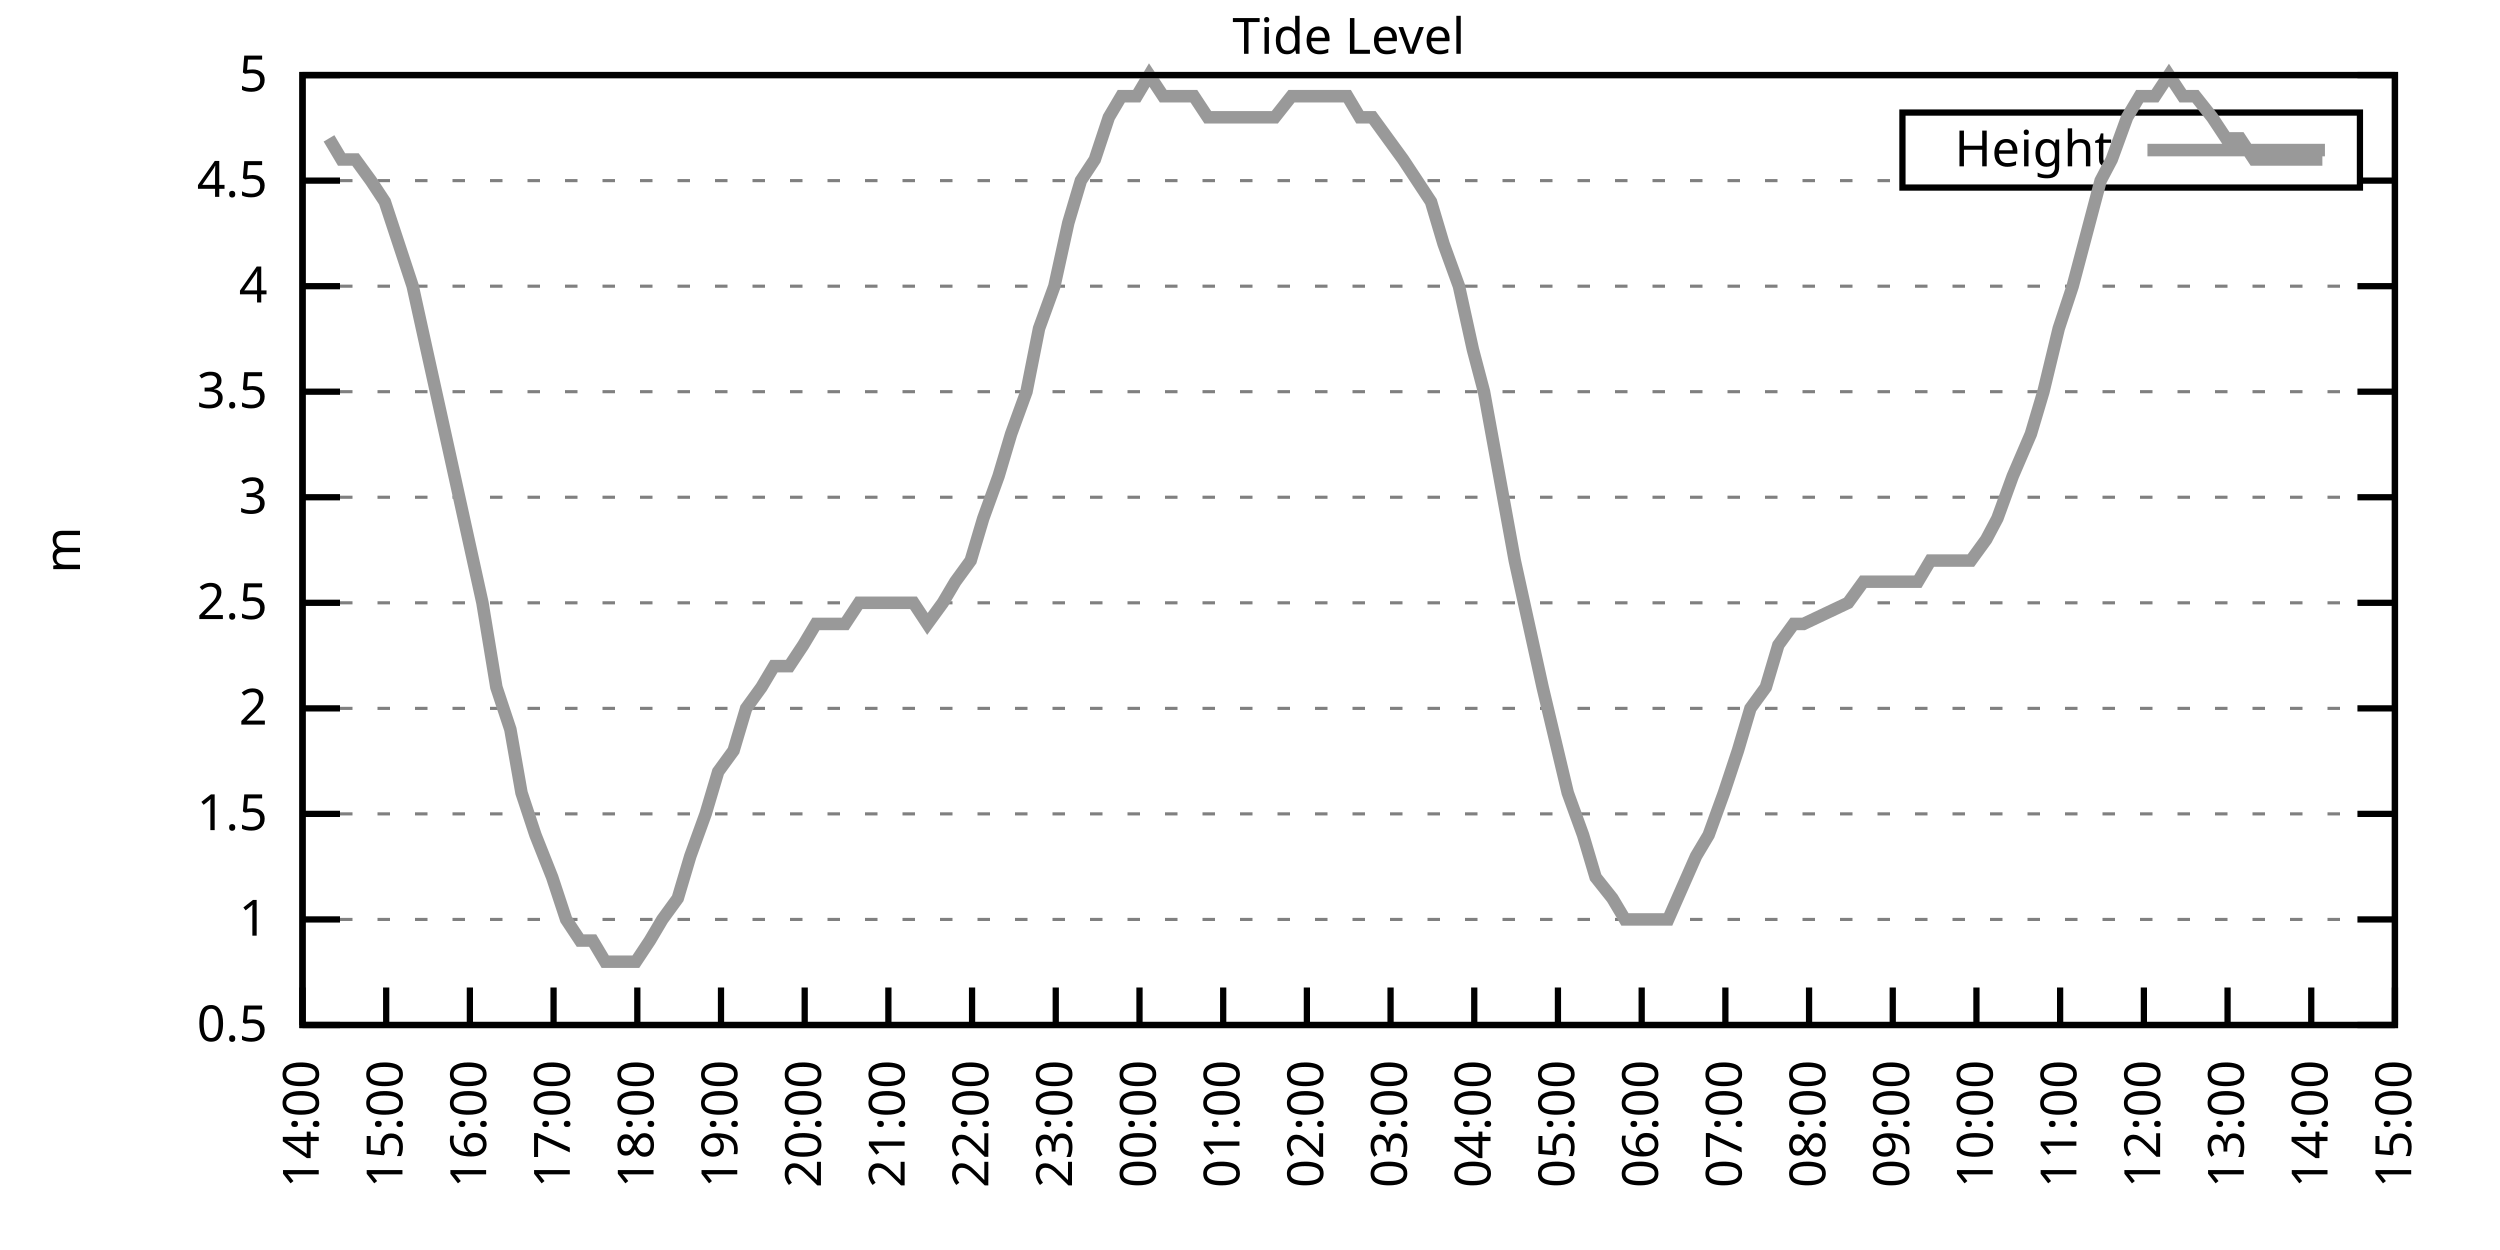
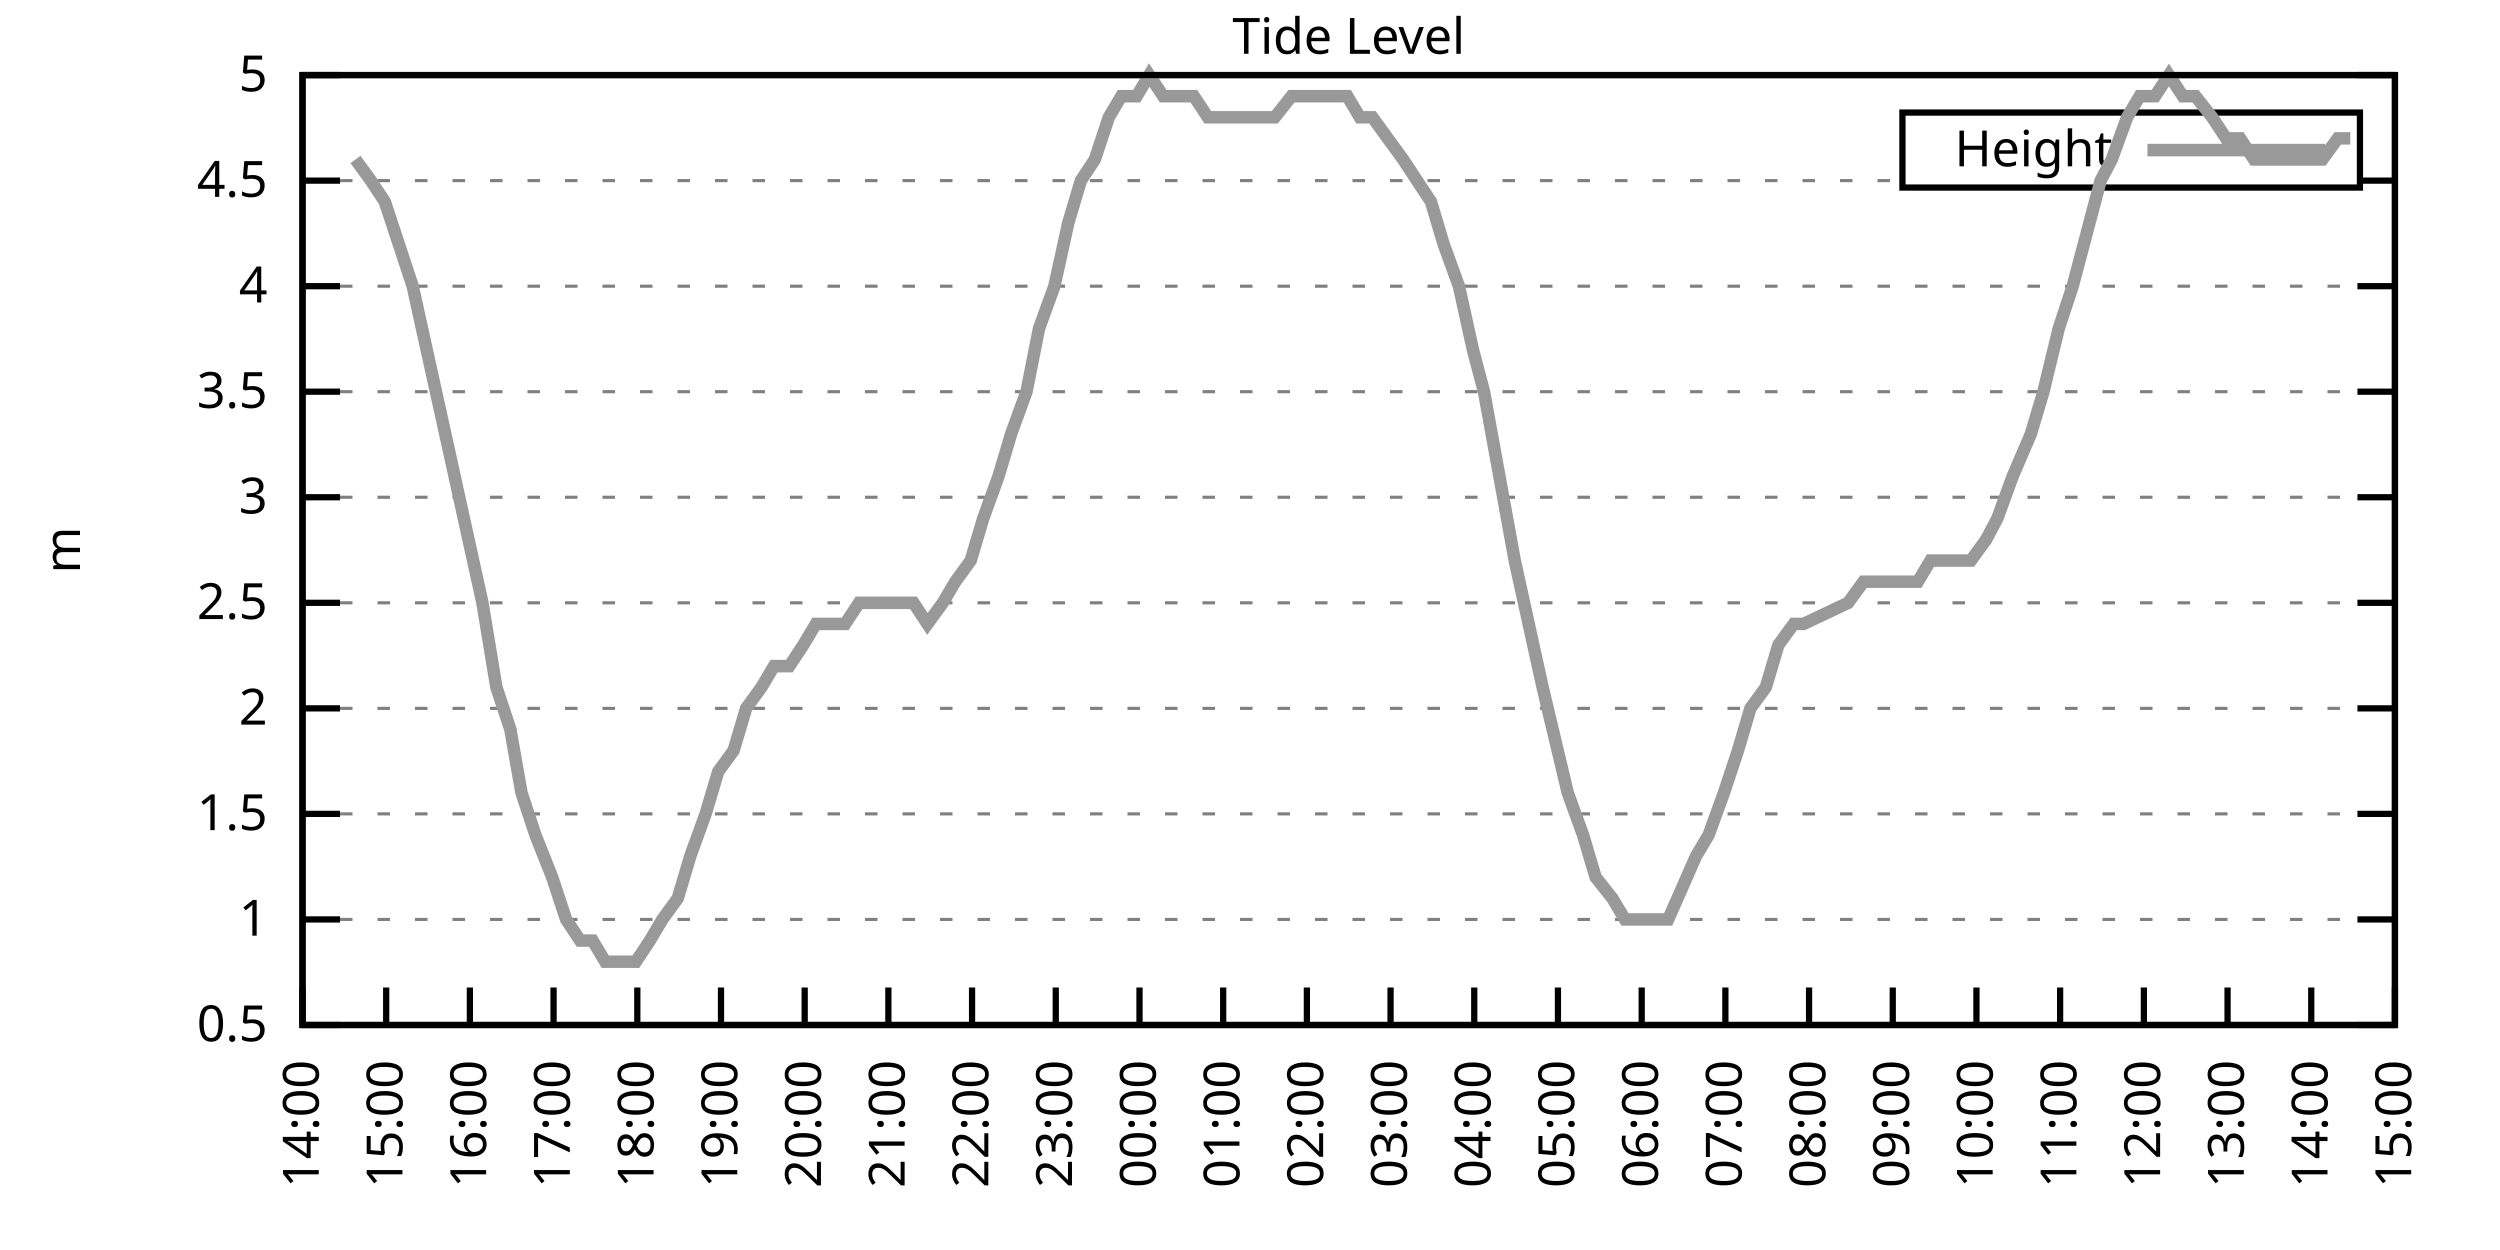
<svg xmlns="http://www.w3.org/2000/svg" xmlns:xlink="http://www.w3.org/1999/xlink" width="400" height="200" viewBox="0 0 400 200">
  <g id="gnuplot_canvas">
    <rect x="0" y="0" width="400" height="200" fill="none" />
    <defs>
      <circle id="gpDot" r="0.5" stroke-width="0.5" stroke="currentColor" />
      <path id="gpPt0" stroke-width="0.333" stroke="currentColor" d="M-1,0 h2 M0,-1 v2" />
      <path id="gpPt1" stroke-width="0.333" stroke="currentColor" d="M-1,-1 L1,1 M1,-1 L-1,1" />
      <path id="gpPt2" stroke-width="0.333" stroke="currentColor" d="M-1,0 L1,0 M0,-1 L0,1 M-1,-1 L1,1 M-1,1 L1,-1" />
      <rect id="gpPt3" stroke-width="0.333" stroke="currentColor" x="-1" y="-1" width="2" height="2" />
      <rect id="gpPt4" stroke-width="0.333" stroke="currentColor" fill="currentColor" x="-1" y="-1" width="2" height="2" />
      <circle id="gpPt5" stroke-width="0.333" stroke="currentColor" cx="0" cy="0" r="1" />
      <use xlink:href="#gpPt5" id="gpPt6" fill="currentColor" stroke="none" />
      <path id="gpPt7" stroke-width="0.333" stroke="currentColor" d="M0,-1.33 L-1.33,0.67 L1.33,0.67 z" />
      <use xlink:href="#gpPt7" id="gpPt8" fill="currentColor" stroke="none" />
      <use xlink:href="#gpPt7" id="gpPt9" stroke="currentColor" transform="rotate(180)" />
      <use xlink:href="#gpPt9" id="gpPt10" fill="currentColor" stroke="none" />
      <use xlink:href="#gpPt3" id="gpPt11" stroke="currentColor" transform="rotate(45)" />
      <use xlink:href="#gpPt11" id="gpPt12" fill="currentColor" stroke="none" />
      <path id="gpPt13" stroke-width="0.333" stroke="currentColor" d="M0,1.330 L1.265,0.411 L0.782,-1.067 L-0.782,-1.076 L-1.265,0.411 z" />
      <use xlink:href="#gpPt13" id="gpPt14" fill="currentColor" stroke="none" />
      <filter id="textbox" filterUnits="objectBoundingBox" x="0" y="0" height="1" width="1">
        <feFlood flood-color="white" flood-opacity="1" result="bgnd" />
        <feComposite in="SourceGraphic" in2="bgnd" operator="atop" />
      </filter>
      <filter id="greybox" filterUnits="objectBoundingBox" x="0" y="0" height="1" width="1">
        <feFlood flood-color="lightgrey" flood-opacity="1" result="grey" />
        <feComposite in="SourceGraphic" in2="grey" operator="atop" />
      </filter>
    </defs>
    <g fill="none" color="white" stroke="currentColor" stroke-width="1.00" stroke-linecap="butt" stroke-linejoin="miter">
</g>
    <g fill="none" color="black" stroke="currentColor" stroke-width="1.00" stroke-linecap="butt" stroke-linejoin="miter">
      <g stroke="none" shape-rendering="crispEdges">
        <polygon fill="rgb(255, 255, 255)" points="48.40,164.00 383.18,164.00 383.18,12.02 48.40,12.02 " />
      </g>
    </g>
    <g fill="none" color="black" stroke="currentColor" stroke-width="1.00" stroke-linecap="butt" stroke-linejoin="miter">
</g>
    <g fill="none" color="black" stroke="black" stroke-width="0.50" stroke-linecap="butt" stroke-linejoin="miter">
</g>
    <g fill="none" color="gray" stroke="currentColor" stroke-width="0.50" stroke-linecap="butt" stroke-linejoin="miter">
      <path stroke="gray" stroke-dasharray="2,4" class="gridline" d="M48.40,164.00 L383.19,164.00  " />
    </g>
    <g fill="none" color="gray" stroke="gray" stroke-width="1.00" stroke-linecap="butt" stroke-linejoin="miter">
</g>
    <g fill="none" color="black" stroke="currentColor" stroke-width="1.00" stroke-linecap="butt" stroke-linejoin="miter">
      <path stroke="black" d="M48.40,164.00 L54.40,164.00 M383.19,164.00 L377.19,164.00  " />
      <g transform="translate(42.80,166.60)" stroke="none" fill="black" font-family="Sans" font-size="8.00" text-anchor="end">
        <text>
          <tspan font-family="Sans"> 0.5</tspan>
        </text>
      </g>
    </g>
    <g fill="none" color="black" stroke="currentColor" stroke-width="1.00" stroke-linecap="butt" stroke-linejoin="miter">
</g>
    <g fill="none" color="black" stroke="black" stroke-width="0.50" stroke-linecap="butt" stroke-linejoin="miter">
</g>
    <g fill="none" color="gray" stroke="currentColor" stroke-width="0.50" stroke-linecap="butt" stroke-linejoin="miter">
      <path stroke="gray" stroke-dasharray="2,4" class="gridline" d="M48.40,147.11 L383.19,147.11  " />
    </g>
    <g fill="none" color="gray" stroke="gray" stroke-width="1.00" stroke-linecap="butt" stroke-linejoin="miter">
</g>
    <g fill="none" color="black" stroke="currentColor" stroke-width="1.00" stroke-linecap="butt" stroke-linejoin="miter">
      <path stroke="black" d="M48.40,147.11 L54.40,147.11 M383.19,147.11 L377.19,147.11  " />
      <g transform="translate(42.80,149.71)" stroke="none" fill="black" font-family="Sans" font-size="8.00" text-anchor="end">
        <text>
          <tspan font-family="Sans"> 1</tspan>
        </text>
      </g>
    </g>
    <g fill="none" color="black" stroke="currentColor" stroke-width="1.00" stroke-linecap="butt" stroke-linejoin="miter">
</g>
    <g fill="none" color="black" stroke="black" stroke-width="0.50" stroke-linecap="butt" stroke-linejoin="miter">
</g>
    <g fill="none" color="gray" stroke="currentColor" stroke-width="0.50" stroke-linecap="butt" stroke-linejoin="miter">
      <path stroke="gray" stroke-dasharray="2,4" class="gridline" d="M48.40,130.22 L383.19,130.22  " />
    </g>
    <g fill="none" color="gray" stroke="gray" stroke-width="1.00" stroke-linecap="butt" stroke-linejoin="miter">
</g>
    <g fill="none" color="black" stroke="currentColor" stroke-width="1.00" stroke-linecap="butt" stroke-linejoin="miter">
      <path stroke="black" d="M48.40,130.22 L54.40,130.22 M383.19,130.22 L377.19,130.22  " />
      <g transform="translate(42.80,132.82)" stroke="none" fill="black" font-family="Sans" font-size="8.00" text-anchor="end">
        <text>
          <tspan font-family="Sans"> 1.5</tspan>
        </text>
      </g>
    </g>
    <g fill="none" color="black" stroke="currentColor" stroke-width="1.00" stroke-linecap="butt" stroke-linejoin="miter">
</g>
    <g fill="none" color="black" stroke="black" stroke-width="0.50" stroke-linecap="butt" stroke-linejoin="miter">
</g>
    <g fill="none" color="gray" stroke="currentColor" stroke-width="0.50" stroke-linecap="butt" stroke-linejoin="miter">
      <path stroke="gray" stroke-dasharray="2,4" class="gridline" d="M48.40,113.34 L383.19,113.34  " />
    </g>
    <g fill="none" color="gray" stroke="gray" stroke-width="1.00" stroke-linecap="butt" stroke-linejoin="miter">
</g>
    <g fill="none" color="black" stroke="currentColor" stroke-width="1.00" stroke-linecap="butt" stroke-linejoin="miter">
      <path stroke="black" d="M48.40,113.34 L54.40,113.34 M383.19,113.34 L377.19,113.34  " />
      <g transform="translate(42.80,115.94)" stroke="none" fill="black" font-family="Sans" font-size="8.00" text-anchor="end">
        <text>
          <tspan font-family="Sans"> 2</tspan>
        </text>
      </g>
    </g>
    <g fill="none" color="black" stroke="currentColor" stroke-width="1.00" stroke-linecap="butt" stroke-linejoin="miter">
</g>
    <g fill="none" color="black" stroke="black" stroke-width="0.50" stroke-linecap="butt" stroke-linejoin="miter">
</g>
    <g fill="none" color="gray" stroke="currentColor" stroke-width="0.50" stroke-linecap="butt" stroke-linejoin="miter">
      <path stroke="gray" stroke-dasharray="2,4" class="gridline" d="M48.40,96.45 L383.19,96.45  " />
    </g>
    <g fill="none" color="gray" stroke="gray" stroke-width="1.00" stroke-linecap="butt" stroke-linejoin="miter">
</g>
    <g fill="none" color="black" stroke="currentColor" stroke-width="1.00" stroke-linecap="butt" stroke-linejoin="miter">
      <path stroke="black" d="M48.40,96.45 L54.40,96.45 M383.19,96.45 L377.19,96.45  " />
      <g transform="translate(42.80,99.05)" stroke="none" fill="black" font-family="Sans" font-size="8.00" text-anchor="end">
        <text>
          <tspan font-family="Sans"> 2.5</tspan>
        </text>
      </g>
    </g>
    <g fill="none" color="black" stroke="currentColor" stroke-width="1.00" stroke-linecap="butt" stroke-linejoin="miter">
</g>
    <g fill="none" color="black" stroke="black" stroke-width="0.50" stroke-linecap="butt" stroke-linejoin="miter">
</g>
    <g fill="none" color="gray" stroke="currentColor" stroke-width="0.50" stroke-linecap="butt" stroke-linejoin="miter">
      <path stroke="gray" stroke-dasharray="2,4" class="gridline" d="M48.40,79.56 L383.19,79.56  " />
    </g>
    <g fill="none" color="gray" stroke="gray" stroke-width="1.00" stroke-linecap="butt" stroke-linejoin="miter">
</g>
    <g fill="none" color="black" stroke="currentColor" stroke-width="1.00" stroke-linecap="butt" stroke-linejoin="miter">
      <path stroke="black" d="M48.40,79.56 L54.40,79.56 M383.19,79.56 L377.19,79.56  " />
      <g transform="translate(42.80,82.16)" stroke="none" fill="black" font-family="Sans" font-size="8.00" text-anchor="end">
        <text>
          <tspan font-family="Sans"> 3</tspan>
        </text>
      </g>
    </g>
    <g fill="none" color="black" stroke="currentColor" stroke-width="1.00" stroke-linecap="butt" stroke-linejoin="miter">
</g>
    <g fill="none" color="black" stroke="black" stroke-width="0.50" stroke-linecap="butt" stroke-linejoin="miter">
</g>
    <g fill="none" color="gray" stroke="currentColor" stroke-width="0.50" stroke-linecap="butt" stroke-linejoin="miter">
      <path stroke="gray" stroke-dasharray="2,4" class="gridline" d="M48.40,62.67 L383.19,62.67  " />
    </g>
    <g fill="none" color="gray" stroke="gray" stroke-width="1.00" stroke-linecap="butt" stroke-linejoin="miter">
</g>
    <g fill="none" color="black" stroke="currentColor" stroke-width="1.00" stroke-linecap="butt" stroke-linejoin="miter">
      <path stroke="black" d="M48.40,62.67 L54.40,62.67 M383.19,62.67 L377.19,62.67  " />
      <g transform="translate(42.80,65.27)" stroke="none" fill="black" font-family="Sans" font-size="8.00" text-anchor="end">
        <text>
          <tspan font-family="Sans"> 3.5</tspan>
        </text>
      </g>
    </g>
    <g fill="none" color="black" stroke="currentColor" stroke-width="1.00" stroke-linecap="butt" stroke-linejoin="miter">
</g>
    <g fill="none" color="black" stroke="black" stroke-width="0.50" stroke-linecap="butt" stroke-linejoin="miter">
</g>
    <g fill="none" color="gray" stroke="currentColor" stroke-width="0.50" stroke-linecap="butt" stroke-linejoin="miter">
      <path stroke="gray" stroke-dasharray="2,4" class="gridline" d="M48.40,45.79 L383.19,45.79  " />
    </g>
    <g fill="none" color="gray" stroke="gray" stroke-width="1.00" stroke-linecap="butt" stroke-linejoin="miter">
</g>
    <g fill="none" color="black" stroke="currentColor" stroke-width="1.00" stroke-linecap="butt" stroke-linejoin="miter">
      <path stroke="black" d="M48.40,45.79 L54.40,45.79 M383.19,45.79 L377.19,45.79  " />
      <g transform="translate(42.80,48.39)" stroke="none" fill="black" font-family="Sans" font-size="8.00" text-anchor="end">
        <text>
          <tspan font-family="Sans"> 4</tspan>
        </text>
      </g>
    </g>
    <g fill="none" color="black" stroke="currentColor" stroke-width="1.00" stroke-linecap="butt" stroke-linejoin="miter">
</g>
    <g fill="none" color="black" stroke="black" stroke-width="0.50" stroke-linecap="butt" stroke-linejoin="miter">
</g>
    <g fill="none" color="gray" stroke="currentColor" stroke-width="0.50" stroke-linecap="butt" stroke-linejoin="miter">
      <path stroke="gray" stroke-dasharray="2,4" class="gridline" d="M48.40,28.90 L304.39,28.90 M377.59,28.90 L383.19,28.90  " />
    </g>
    <g fill="none" color="gray" stroke="gray" stroke-width="1.00" stroke-linecap="butt" stroke-linejoin="miter">
</g>
    <g fill="none" color="black" stroke="currentColor" stroke-width="1.00" stroke-linecap="butt" stroke-linejoin="miter">
      <path stroke="black" d="M48.40,28.90 L54.40,28.90 M383.19,28.90 L377.19,28.90  " />
      <g transform="translate(42.80,31.50)" stroke="none" fill="black" font-family="Sans" font-size="8.00" text-anchor="end">
        <text>
          <tspan font-family="Sans"> 4.5</tspan>
        </text>
      </g>
    </g>
    <g fill="none" color="black" stroke="currentColor" stroke-width="1.00" stroke-linecap="butt" stroke-linejoin="miter">
</g>
    <g fill="none" color="black" stroke="black" stroke-width="0.50" stroke-linecap="butt" stroke-linejoin="miter">
</g>
    <g fill="none" color="gray" stroke="currentColor" stroke-width="0.50" stroke-linecap="butt" stroke-linejoin="miter">
      <path stroke="gray" stroke-dasharray="2,4" class="gridline" d="M48.40,12.01 L383.19,12.01  " />
    </g>
    <g fill="none" color="gray" stroke="gray" stroke-width="1.00" stroke-linecap="butt" stroke-linejoin="miter">
</g>
    <g fill="none" color="black" stroke="currentColor" stroke-width="1.00" stroke-linecap="butt" stroke-linejoin="miter">
      <path stroke="black" d="M48.40,12.01 L54.40,12.01 M383.19,12.01 L377.19,12.01  " />
      <g transform="translate(42.80,14.61)" stroke="none" fill="black" font-family="Sans" font-size="8.00" text-anchor="end">
        <text>
          <tspan font-family="Sans"> 5</tspan>
        </text>
      </g>
    </g>
    <g fill="none" color="black" stroke="currentColor" stroke-width="1.00" stroke-linecap="butt" stroke-linejoin="miter">
      <path stroke="black" d="M48.40,164.00 L48.40,158.00  " />
      <g transform="translate(51.00,169.60) rotate(270.00)" stroke="none" fill="black" font-family="Sans" font-size="8.00" text-anchor="end">
        <text>
          <tspan font-family="Sans">14:00</tspan>
        </text>
      </g>
    </g>
    <g fill="none" color="black" stroke="currentColor" stroke-width="1.00" stroke-linecap="butt" stroke-linejoin="miter">
      <path stroke="black" d="M61.79,164.00 L61.79,158.00  " />
      <g transform="translate(64.39,169.60) rotate(270.00)" stroke="none" fill="black" font-family="Sans" font-size="8.00" text-anchor="end">
        <text>
          <tspan font-family="Sans">15:00</tspan>
        </text>
      </g>
    </g>
    <g fill="none" color="black" stroke="currentColor" stroke-width="1.00" stroke-linecap="butt" stroke-linejoin="miter">
      <path stroke="black" d="M75.18,164.00 L75.18,158.00  " />
      <g transform="translate(77.78,169.60) rotate(270.00)" stroke="none" fill="black" font-family="Sans" font-size="8.00" text-anchor="end">
        <text>
          <tspan font-family="Sans">16:00</tspan>
        </text>
      </g>
    </g>
    <g fill="none" color="black" stroke="currentColor" stroke-width="1.00" stroke-linecap="butt" stroke-linejoin="miter">
      <path stroke="black" d="M88.57,164.00 L88.57,158.00  " />
      <g transform="translate(91.17,169.60) rotate(270.00)" stroke="none" fill="black" font-family="Sans" font-size="8.00" text-anchor="end">
        <text>
          <tspan font-family="Sans">17:00</tspan>
        </text>
      </g>
    </g>
    <g fill="none" color="black" stroke="currentColor" stroke-width="1.00" stroke-linecap="butt" stroke-linejoin="miter">
      <path stroke="black" d="M101.97,164.00 L101.97,158.00  " />
      <g transform="translate(104.57,169.60) rotate(270.00)" stroke="none" fill="black" font-family="Sans" font-size="8.00" text-anchor="end">
        <text>
          <tspan font-family="Sans">18:00</tspan>
        </text>
      </g>
    </g>
    <g fill="none" color="black" stroke="currentColor" stroke-width="1.00" stroke-linecap="butt" stroke-linejoin="miter">
      <path stroke="black" d="M115.36,164.00 L115.36,158.00  " />
      <g transform="translate(117.96,169.60) rotate(270.00)" stroke="none" fill="black" font-family="Sans" font-size="8.00" text-anchor="end">
        <text>
          <tspan font-family="Sans">19:00</tspan>
        </text>
      </g>
    </g>
    <g fill="none" color="black" stroke="currentColor" stroke-width="1.00" stroke-linecap="butt" stroke-linejoin="miter">
      <path stroke="black" d="M128.75,164.00 L128.75,158.00  " />
      <g transform="translate(131.35,169.60) rotate(270.00)" stroke="none" fill="black" font-family="Sans" font-size="8.00" text-anchor="end">
        <text>
          <tspan font-family="Sans">20:00</tspan>
        </text>
      </g>
    </g>
    <g fill="none" color="black" stroke="currentColor" stroke-width="1.00" stroke-linecap="butt" stroke-linejoin="miter">
      <path stroke="black" d="M142.14,164.00 L142.14,158.00  " />
      <g transform="translate(144.74,169.60) rotate(270.00)" stroke="none" fill="black" font-family="Sans" font-size="8.00" text-anchor="end">
        <text>
          <tspan font-family="Sans">21:00</tspan>
        </text>
      </g>
    </g>
    <g fill="none" color="black" stroke="currentColor" stroke-width="1.00" stroke-linecap="butt" stroke-linejoin="miter">
      <path stroke="black" d="M155.53,164.00 L155.53,158.00  " />
      <g transform="translate(158.13,169.60) rotate(270.00)" stroke="none" fill="black" font-family="Sans" font-size="8.00" text-anchor="end">
        <text>
          <tspan font-family="Sans">22:00</tspan>
        </text>
      </g>
    </g>
    <g fill="none" color="black" stroke="currentColor" stroke-width="1.00" stroke-linecap="butt" stroke-linejoin="miter">
      <path stroke="black" d="M168.92,164.00 L168.92,158.00  " />
      <g transform="translate(171.52,169.60) rotate(270.00)" stroke="none" fill="black" font-family="Sans" font-size="8.00" text-anchor="end">
        <text>
          <tspan font-family="Sans">23:00</tspan>
        </text>
      </g>
    </g>
    <g fill="none" color="black" stroke="currentColor" stroke-width="1.00" stroke-linecap="butt" stroke-linejoin="miter">
      <path stroke="black" d="M182.32,164.00 L182.32,158.00  " />
      <g transform="translate(184.92,169.60) rotate(270.00)" stroke="none" fill="black" font-family="Sans" font-size="8.00" text-anchor="end">
        <text>
          <tspan font-family="Sans">00:00</tspan>
        </text>
      </g>
    </g>
    <g fill="none" color="black" stroke="currentColor" stroke-width="1.00" stroke-linecap="butt" stroke-linejoin="miter">
      <path stroke="black" d="M195.71,164.00 L195.71,158.00  " />
      <g transform="translate(198.31,169.60) rotate(270.00)" stroke="none" fill="black" font-family="Sans" font-size="8.00" text-anchor="end">
        <text>
          <tspan font-family="Sans">01:00</tspan>
        </text>
      </g>
    </g>
    <g fill="none" color="black" stroke="currentColor" stroke-width="1.00" stroke-linecap="butt" stroke-linejoin="miter">
      <path stroke="black" d="M209.10,164.00 L209.10,158.00  " />
      <g transform="translate(211.70,169.60) rotate(270.00)" stroke="none" fill="black" font-family="Sans" font-size="8.00" text-anchor="end">
        <text>
          <tspan font-family="Sans">02:00</tspan>
        </text>
      </g>
    </g>
    <g fill="none" color="black" stroke="currentColor" stroke-width="1.00" stroke-linecap="butt" stroke-linejoin="miter">
      <path stroke="black" d="M222.49,164.00 L222.49,158.00  " />
      <g transform="translate(225.09,169.60) rotate(270.00)" stroke="none" fill="black" font-family="Sans" font-size="8.00" text-anchor="end">
        <text>
          <tspan font-family="Sans">03:00</tspan>
        </text>
      </g>
    </g>
    <g fill="none" color="black" stroke="currentColor" stroke-width="1.00" stroke-linecap="butt" stroke-linejoin="miter">
      <path stroke="black" d="M235.88,164.00 L235.88,158.00  " />
      <g transform="translate(238.48,169.60) rotate(270.00)" stroke="none" fill="black" font-family="Sans" font-size="8.00" text-anchor="end">
        <text>
          <tspan font-family="Sans">04:00</tspan>
        </text>
      </g>
    </g>
    <g fill="none" color="black" stroke="currentColor" stroke-width="1.00" stroke-linecap="butt" stroke-linejoin="miter">
      <path stroke="black" d="M249.27,164.00 L249.27,158.00  " />
      <g transform="translate(251.87,169.60) rotate(270.00)" stroke="none" fill="black" font-family="Sans" font-size="8.00" text-anchor="end">
        <text>
          <tspan font-family="Sans">05:00</tspan>
        </text>
      </g>
    </g>
    <g fill="none" color="black" stroke="currentColor" stroke-width="1.00" stroke-linecap="butt" stroke-linejoin="miter">
      <path stroke="black" d="M262.67,164.00 L262.67,158.00  " />
      <g transform="translate(265.27,169.60) rotate(270.00)" stroke="none" fill="black" font-family="Sans" font-size="8.00" text-anchor="end">
        <text>
          <tspan font-family="Sans">06:00</tspan>
        </text>
      </g>
    </g>
    <g fill="none" color="black" stroke="currentColor" stroke-width="1.00" stroke-linecap="butt" stroke-linejoin="miter">
      <path stroke="black" d="M276.06,164.00 L276.06,158.00  " />
      <g transform="translate(278.66,169.60) rotate(270.00)" stroke="none" fill="black" font-family="Sans" font-size="8.00" text-anchor="end">
        <text>
          <tspan font-family="Sans">07:00</tspan>
        </text>
      </g>
    </g>
    <g fill="none" color="black" stroke="currentColor" stroke-width="1.00" stroke-linecap="butt" stroke-linejoin="miter">
      <path stroke="black" d="M289.45,164.00 L289.45,158.00  " />
      <g transform="translate(292.05,169.60) rotate(270.00)" stroke="none" fill="black" font-family="Sans" font-size="8.00" text-anchor="end">
        <text>
          <tspan font-family="Sans">08:00</tspan>
        </text>
      </g>
    </g>
    <g fill="none" color="black" stroke="currentColor" stroke-width="1.00" stroke-linecap="butt" stroke-linejoin="miter">
      <path stroke="black" d="M302.84,164.00 L302.84,158.00  " />
      <g transform="translate(305.44,169.60) rotate(270.00)" stroke="none" fill="black" font-family="Sans" font-size="8.00" text-anchor="end">
        <text>
          <tspan font-family="Sans">09:00</tspan>
        </text>
      </g>
    </g>
    <g fill="none" color="black" stroke="currentColor" stroke-width="1.00" stroke-linecap="butt" stroke-linejoin="miter">
      <path stroke="black" d="M316.23,164.00 L316.23,158.00  " />
      <g transform="translate(318.83,169.60) rotate(270.00)" stroke="none" fill="black" font-family="Sans" font-size="8.00" text-anchor="end">
        <text>
          <tspan font-family="Sans">10:00</tspan>
        </text>
      </g>
    </g>
    <g fill="none" color="black" stroke="currentColor" stroke-width="1.00" stroke-linecap="butt" stroke-linejoin="miter">
      <path stroke="black" d="M329.62,164.00 L329.62,158.00  " />
      <g transform="translate(332.22,169.60) rotate(270.00)" stroke="none" fill="black" font-family="Sans" font-size="8.00" text-anchor="end">
        <text>
          <tspan font-family="Sans">11:00</tspan>
        </text>
      </g>
    </g>
    <g fill="none" color="black" stroke="currentColor" stroke-width="1.00" stroke-linecap="butt" stroke-linejoin="miter">
      <path stroke="black" d="M343.02,164.00 L343.02,158.00  " />
      <g transform="translate(345.62,169.60) rotate(270.00)" stroke="none" fill="black" font-family="Sans" font-size="8.00" text-anchor="end">
        <text>
          <tspan font-family="Sans">12:00</tspan>
        </text>
      </g>
    </g>
    <g fill="none" color="black" stroke="currentColor" stroke-width="1.00" stroke-linecap="butt" stroke-linejoin="miter">
      <path stroke="black" d="M356.41,164.00 L356.41,158.00  " />
      <g transform="translate(359.01,169.60) rotate(270.00)" stroke="none" fill="black" font-family="Sans" font-size="8.00" text-anchor="end">
        <text>
          <tspan font-family="Sans">13:00</tspan>
        </text>
      </g>
    </g>
    <g fill="none" color="black" stroke="currentColor" stroke-width="1.00" stroke-linecap="butt" stroke-linejoin="miter">
      <path stroke="black" d="M369.80,164.00 L369.80,158.00  " />
      <g transform="translate(372.40,169.60) rotate(270.00)" stroke="none" fill="black" font-family="Sans" font-size="8.00" text-anchor="end">
        <text>
          <tspan font-family="Sans">14:00</tspan>
        </text>
      </g>
    </g>
    <g fill="none" color="black" stroke="currentColor" stroke-width="1.00" stroke-linecap="butt" stroke-linejoin="miter">
      <path stroke="black" d="M383.19,164.00 L383.19,158.00  " />
      <g transform="translate(385.79,169.60) rotate(270.00)" stroke="none" fill="black" font-family="Sans" font-size="8.00" text-anchor="end">
        <text>
          <tspan font-family="Sans">15:00</tspan>
        </text>
      </g>
    </g>
    <g fill="none" color="black" stroke="currentColor" stroke-width="1.00" stroke-linecap="butt" stroke-linejoin="miter">
</g>
    <g fill="none" color="black" stroke="currentColor" stroke-width="1.00" stroke-linecap="butt" stroke-linejoin="miter">
      <path stroke="black" d="M48.40,12.01 L48.40,164.00 L383.19,164.00 L383.19,12.01 L48.40,12.01 Z  " />
    </g>
    <g fill="none" color="black" stroke="currentColor" stroke-width="1.00" stroke-linecap="butt" stroke-linejoin="miter">
</g>
    <g fill="none" color="black" stroke="currentColor" stroke-width="1.00" stroke-linecap="butt" stroke-linejoin="miter">
      <path stroke="black" d="M304.39,30.01 L304.39,18.01 L377.59,18.01 L377.59,30.01 L304.39,30.01 Z  " />
    </g>
    <g id="Tide_level_plot_1">
      <g fill="none" color="white" stroke="black" stroke-width="2.00" stroke-linecap="butt" stroke-linejoin="miter">
</g>
      <g fill="none" color="black" stroke="currentColor" stroke-width="2.00" stroke-linecap="butt" stroke-linejoin="miter">
        <g transform="translate(337.99,26.61)" stroke="none" fill="black" font-family="Sans" font-size="8.00" text-anchor="end">
          <text>
            <tspan font-family="Sans">Height</tspan>
          </text>
        </g>
      </g>
      <g fill="none" color="black" stroke="currentColor" stroke-width="2.00" stroke-linecap="butt" stroke-linejoin="miter">
-         <path stroke="rgb(153, 153, 153)" d="M343.59,24.01 L371.99,24.01 M52.64,22.14 L54.65,25.52 L56.88,25.52 L59.34,28.90 L61.57,32.28 L63.80,39.03   L66.03,45.79 L68.26,55.92 L70.50,66.05 L72.73,76.18 L74.96,86.32 L77.19,96.45 L79.42,109.96 L81.66,116.71   L83.44,126.85 L85.67,133.60 L88.35,140.36 L90.58,147.11 L92.82,150.49 L94.82,150.49 L96.83,153.87 L99.06,153.87   L101.74,153.87 L103.98,150.49 L105.98,147.11 L108.44,143.73 L110.45,136.98 L112.90,130.22 L114.91,123.47 L117.37,120.09   L119.38,113.34 L121.83,109.96 L123.84,106.58 L126.29,106.58 L128.53,103.20 L130.54,99.83 L132.77,99.83 L135.22,99.83   L137.45,96.45 L139.46,96.45 L141.92,96.45 L144.15,96.45 L146.16,96.45 L148.39,99.83 L150.85,96.45 L152.85,93.07   L155.31,89.69 L157.32,82.94 L159.77,76.18 L161.78,69.43 L164.24,62.67 L166.25,52.54 L168.70,45.79 L170.93,35.65   L172.94,28.90 L175.17,25.52 L177.41,18.77 L179.41,15.39 L181.87,15.39 L183.88,12.01 L186.11,15.39 L188.79,15.39   L191.02,15.39 L193.25,18.77 L195.04,18.77 L197.72,18.77 L199.50,18.77 L201.51,18.77 L203.97,18.77 L206.64,15.39   L208.88,15.39 L210.88,15.39 L213.12,15.39 L215.57,15.39 L217.58,18.77 L219.59,18.77 L222.04,22.14 L224.50,25.52   L226.73,28.90 L228.96,32.28 L230.97,39.03 L233.43,45.79 L235.66,55.92 L237.44,62.67 L239.90,76.18 L242.36,89.69   L244.59,99.83 L246.82,109.96 L250.84,126.85 L253.29,133.60 L255.30,140.36 L257.98,143.73 L259.99,147.11 L262.44,147.11   L264.45,147.11 L266.91,147.11 L271.37,136.98 L273.38,133.60 L275.83,126.85 L278.07,120.09 L280.07,113.34 L282.53,109.96   L284.54,103.20 L286.99,99.83 L288.56,99.83 L295.70,96.45 L298.15,93.07 L300.16,93.07 L302.17,93.07 L304.85,93.07   L306.86,93.07 L308.87,89.69 L311.54,89.69 L313.78,89.69 L315.34,89.69 L317.79,86.32 L319.58,82.94 L322.04,76.18   L324.94,69.43 L326.95,62.67 L329.40,52.54 L331.63,45.79 L333.42,39.03 L336.10,28.90 L337.88,25.52 L340.34,18.77   L342.35,15.39 L344.80,15.39 L347.03,12.01 L349.26,15.39 L351.27,15.39 L353.95,18.77 L356.18,22.14 L358.42,22.14   L360.65,25.52 L362.66,25.52 L365.11,25.52 L367.12,25.52 L369.35,25.52 L371.58,25.52  " />
+         <path stroke="rgb(153, 153, 153)" d="M343.59,24.01 L371.99,24.01 M56.88,25.52 L59.34,28.90 L61.57,32.28 L63.80,39.03 L66.03,45.79 L68.26,55.92   L70.50,66.05 L72.73,76.18 L74.96,86.32 L77.19,96.45 L79.42,109.96 L81.66,116.71 L83.44,126.85 L85.67,133.60   L88.35,140.36 L90.58,147.11 L92.82,150.49 L94.82,150.49 L96.83,153.87 L99.06,153.87 L101.74,153.87 L103.98,150.49   L105.98,147.11 L108.44,143.73 L110.45,136.98 L112.90,130.22 L114.91,123.47 L117.37,120.09 L119.38,113.34 L121.83,109.96   L123.84,106.58 L126.29,106.58 L128.53,103.20 L130.54,99.83 L132.77,99.83 L135.22,99.83 L137.45,96.45 L139.46,96.45   L141.92,96.45 L144.15,96.45 L146.16,96.45 L148.39,99.83 L150.85,96.45 L152.85,93.07 L155.31,89.69 L157.32,82.94   L159.77,76.18 L161.78,69.43 L164.24,62.67 L166.25,52.54 L168.70,45.79 L170.93,35.65 L172.94,28.90 L175.17,25.52   L177.41,18.77 L179.41,15.39 L181.87,15.39 L183.88,12.01 L186.11,15.39 L188.79,15.39 L191.02,15.39 L193.25,18.77   L195.04,18.77 L197.72,18.77 L199.50,18.77 L201.51,18.77 L203.97,18.77 L206.64,15.39 L208.88,15.39 L210.88,15.39   L213.12,15.39 L215.57,15.39 L217.58,18.77 L219.59,18.77 L222.04,22.14 L224.50,25.52 L226.73,28.90 L228.96,32.28   L230.97,39.03 L233.43,45.79 L235.66,55.92 L237.44,62.67 L239.90,76.18 L242.36,89.69 L244.59,99.83 L246.82,109.96   L250.84,126.85 L253.29,133.60 L255.30,140.36 L257.98,143.73 L259.99,147.11 L262.44,147.11 L264.45,147.11 L266.91,147.11   L271.37,136.98 L273.38,133.60 L275.83,126.85 L278.07,120.09 L280.07,113.34 L282.53,109.96 L284.54,103.20 L286.99,99.83   L288.56,99.83 L295.70,96.45 L298.15,93.07 L300.16,93.07 L302.17,93.07 L304.85,93.07 L306.86,93.07 L308.87,89.69   L311.54,89.69 L313.78,89.69 L315.34,89.69 L317.79,86.32 L319.58,82.94 L322.04,76.18 L324.94,69.43 L326.95,62.67   L329.40,52.54 L331.63,45.79 L333.42,39.03 L336.10,28.90 L337.88,25.52 L340.34,18.77 L342.35,15.39 L344.80,15.39   L347.03,12.01 L349.26,15.39 L351.27,15.39 L353.95,18.77 L356.18,22.14 L358.42,22.14 L360.65,25.52 L362.66,25.52   L365.11,25.52 L367.12,25.52 L369.35,25.52 L371.58,25.52 L374.04,22.14 L376.05,22.14  " />
      </g>
    </g>
    <g fill="none" color="black" stroke="currentColor" stroke-width="2.00" stroke-linecap="butt" stroke-linejoin="miter">
</g>
    <g fill="none" color="black" stroke="black" stroke-width="1.00" stroke-linecap="butt" stroke-linejoin="miter">
</g>
    <g fill="none" color="black" stroke="currentColor" stroke-width="1.00" stroke-linecap="butt" stroke-linejoin="miter">
      <path stroke="black" d="M48.40,12.01 L48.40,164.00 L383.19,164.00 L383.19,12.01 L48.40,12.01 Z  " />
      <g transform="translate(12.80,88.01) rotate(270.00)" stroke="none" fill="black" font-family="Sans" font-size="8.00" text-anchor="middle">
        <text>
          <tspan font-family="Sans">m</tspan>
        </text>
      </g>
    </g>
    <g fill="none" color="black" stroke="currentColor" stroke-width="1.00" stroke-linecap="butt" stroke-linejoin="miter">
</g>
    <g fill="none" color="black" stroke="currentColor" stroke-width="1.00" stroke-linecap="butt" stroke-linejoin="miter">
      <g transform="translate(215.79,8.61)" stroke="none" fill="black" font-family="Sans" font-size="8.00" text-anchor="middle">
        <text>
          <tspan font-family="Sans">Tide Level</tspan>
        </text>
      </g>
    </g>
    <g fill="none" color="black" stroke="currentColor" stroke-width="1.00" stroke-linecap="butt" stroke-linejoin="miter">
</g>
  </g>
</svg>
